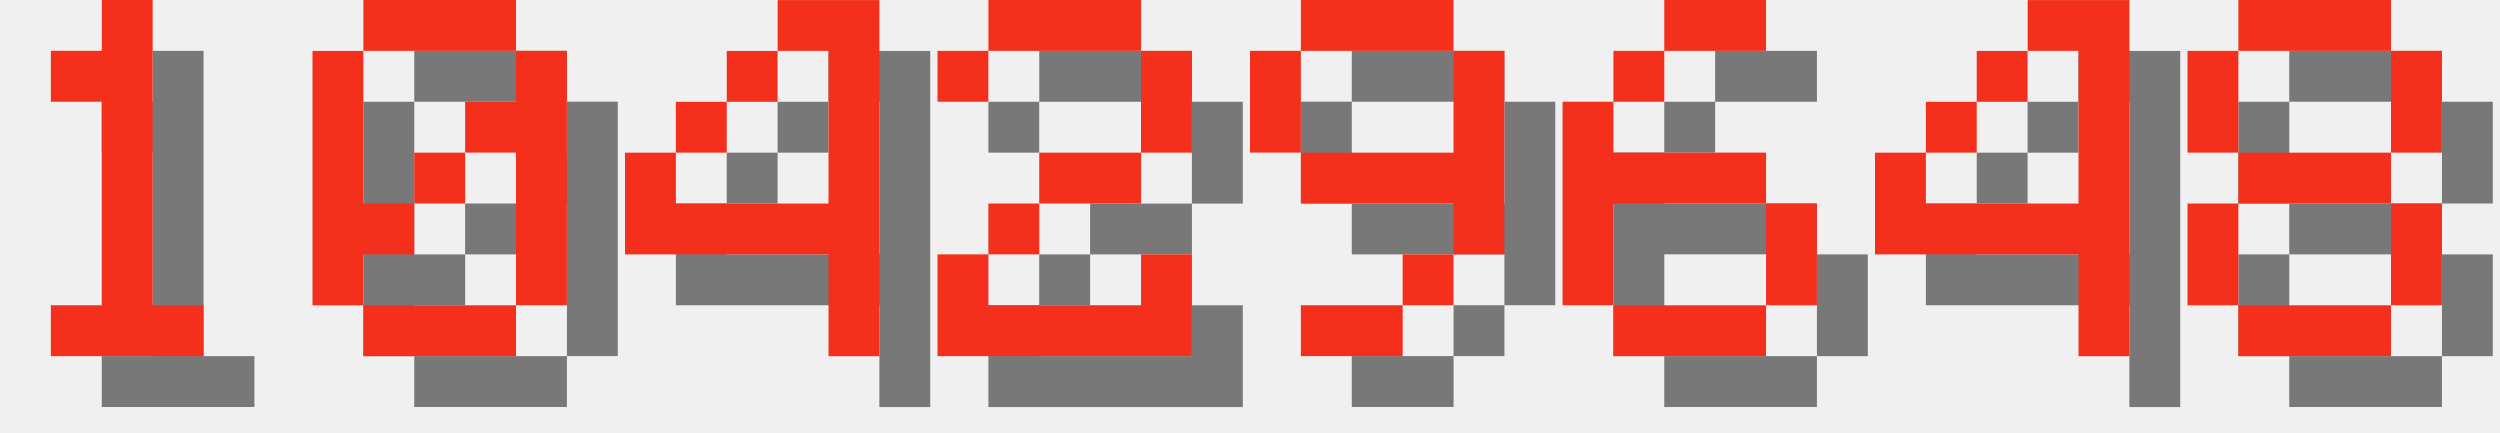
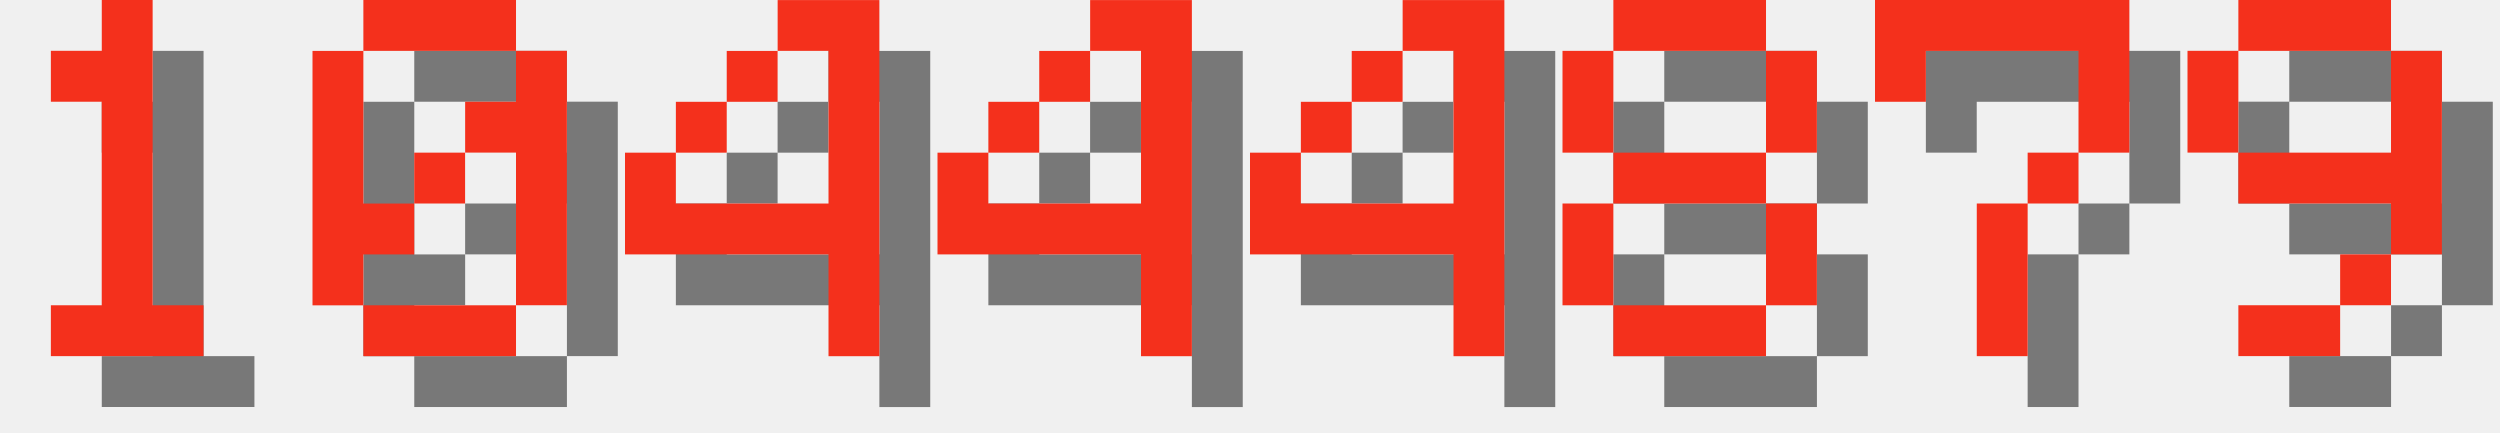
<svg xmlns="http://www.w3.org/2000/svg" version="1.1" width="208.0" height="36">
  <style>
        .text-foreground {
            fill: #F4301C;
        }
        .text-shadow {
            fill: #000000;
            fill-opacity: 0.5;
        }
    </style>
  <g class="digit" id="digit_1" transform="translate(0.0, 0), scale(4)">
    <path id="digit_1_shadow" class="text-shadow" d="m2.117 2.117v1.058h1.058v4.233h-1.058v1.058h3.175v-1.058h-1.058v-6.35h-1.058v1.058h-1.058z" fill-opacity=".5" style="paint-order:stroke fill markers" />
    <path id="digit_1_fg" class="text-foreground" d="m1.058 1.058v1.058h1.058v4.233h-1.058v1.058h3.175v-1.058h-1.058v-6.35h-1.058v1.058h-1.058z" fill="#fff" style="paint-order:stroke fill markers" />
  </g>
  <g class="digit" id="digit_0" transform="translate(26.0, 0), scale(4)">
    <path id="digit_0_shadow" class="text-shadow" d="m2.117 1.058v1.058h3.175v-1.058h-3.175zm3.175 1.058v1.058h-1.058v1.058h1.058v3.175h1.058v-5.292h-1.058zm0 5.292h-3.175v1.058h3.175v-1.058zm-3.175 0v-1.058h1.058v-1.058h-1.058v-3.175h-1.058v5.292h1.058zm1.058-2.117h1.058v-1.058h-1.058v1.058z" fill-opacity=".5" style="paint-order:stroke fill markers" />
    <path id="digit_0_fg" class="text-foreground" d="m1.058 0v1.058h3.175v-1.058h-3.175zm3.175 1.058v1.058h-1.058v1.058h1.058v3.175h1.058v-5.292h-1.058zm0 5.292h-3.175v1.058h3.175v-1.058zm-3.175 0v-1.058h1.058v-1.058h-1.058v-3.175h-1.058v5.292h1.058zm1.058-2.117h1.058v-1.058h-1.058v1.058z" fill="#fff" style="paint-order:stroke fill markers" />
  </g>
  <g class="digit" id="digit_4" transform="translate(52.0, 0), scale(4)">
    <path id="digit_4_shadow" class="text-shadow" d="m4.233 1.058v1.058h1.058v3.175h-3.175v-1.058h-1.058v2.117h4.233v2.117h1.058v-7.408h-2.117zm-2.117 3.175h1.058v-1.058h-1.058v1.058zm1.058-1.058h1.058v-1.058h-1.058v1.058z" fill-opacity=".5" style="paint-order:stroke fill markers" />
    <path id="digit_4_fg" class="text-foreground" d="m3.175 0v1.058h1.058v3.175h-3.175v-1.058h-1.058v2.117h4.233v2.117h1.058v-7.408h-2.117zm-2.117 3.175h1.058v-1.058h-1.058v1.058zm1.058-1.058h1.058v-1.058h-1.058v1.058z" fill="#fff" style="paint-order:stroke fill markers" />
  </g>
-   <g class="digit" id="digit_2" transform="translate(78.0, 0), scale(4)">
-     <path id="digit_2_shadow" class="text-shadow" d="m1.058 2.117v1.058h1.058v-1.058h3.175v2.117h-2.117v1.058h-1.058v1.058h-1.058v2.117h5.292v-2.117h-1.058v1.058h-3.175v-1.058h1.058v-1.058h2.117v-1.058h1.058v-2.117h-1.058v-1.058h-3.175v1.058h-1.058z" fill-opacity=".5" style="paint-order:stroke fill markers" />
-     <path id="digit_2_fg" class="text-foreground" d="m0 1.058v1.058h1.058v-1.058h3.175v2.117h-2.117v1.058h-1.058v1.058h-1.058v2.117h5.292v-2.117h-1.058v1.058h-3.175v-1.058h1.058v-1.058h2.117v-1.058h1.058v-2.117h-1.058v-1.058h-3.175v1.058h-1.058z" fill="#fff" style="paint-order:stroke fill markers" />
+   <g class="digit" id="digit_4" transform="translate(78.0, 0), scale(4)">
+     <path id="digit_4_shadow" class="text-shadow" d="m4.233 1.058v1.058h1.058v3.175h-3.175v-1.058h-1.058v2.117h4.233v2.117h1.058v-7.408h-2.117zm-2.117 3.175h1.058v-1.058h-1.058v1.058zm1.058-1.058h1.058v-1.058h-1.058v1.058z" fill-opacity=".5" style="paint-order:stroke fill markers" />
+     <path id="digit_4_fg" class="text-foreground" d="m3.175 0v1.058h1.058v3.175h-3.175v-1.058h-1.058v2.117h4.233v2.117h1.058v-7.408h-2.117zm-2.117 3.175h1.058v-1.058h-1.058v1.058zm1.058-1.058h1.058v-1.058h-1.058v1.058z" fill="#fff" style="paint-order:stroke fill markers" />
  </g>
-   <g class="digit" id="digit_9" transform="translate(104.0, 0), scale(4)">
+   <g class="digit" id="digit_4" transform="translate(104.0, 0), scale(4)">
+     <path id="digit_4_shadow" class="text-shadow" d="m4.233 1.058v1.058h1.058v3.175h-3.175v-1.058h-1.058v2.117h4.233v2.117h1.058v-7.408h-2.117zm-2.117 3.175h1.058v-1.058h-1.058v1.058zm1.058-1.058h1.058v-1.058h-1.058v1.058z" fill-opacity=".5" style="paint-order:stroke fill markers" />
+     <path id="digit_4_fg" class="text-foreground" d="m3.175 0v1.058h1.058v3.175h-3.175v-1.058h-1.058v2.117h4.233v2.117h1.058v-7.408h-2.117zm-2.117 3.175h1.058v-1.058h-1.058v1.058zm1.058-1.058h1.058v-1.058h-1.058v1.058z" fill="#fff" style="paint-order:stroke fill markers" />
+   </g>
+   <g class="digit" id="digit_8" transform="translate(130.0, 0), scale(4)">
+     <path id="digit_8_shadow" class="text-shadow" d="m2.117 1.058v1.058h3.175v-1.058h-3.175zm3.175 1.058v2.117h1.058v-2.117h-1.058zm0 2.117h-3.175v1.058h3.175v-1.058zm0 1.058v2.117h1.058v-2.117h-1.058zm0 2.117h-3.175v1.058h3.175v-1.058zm-3.175 0v-2.117h-1.058v2.117h1.058zm0-3.175v-2.117h-1.058v2.117h1.058z" fill-opacity=".5" style="paint-order:stroke fill markers" />
+     <path id="digit_8_fg" class="text-foreground" d="m1.058 0v1.058h3.175v-1.058h-3.175zm3.175 1.058v2.117h1.058v-2.117h-1.058zm0 2.117h-3.175v1.058h3.175v-1.058zm0 1.058v2.117h1.058v-2.117h-1.058zm0 2.117h-3.175v1.058h3.175v-1.058zm-3.175 0v-2.117h-1.058v2.117h1.058zm0-3.175v-2.117h-1.058v2.117h1.058z" fill="#fff" style="paint-order:stroke fill markers" />
+   </g>
+   <g class="digit" id="digit_7" transform="translate(156.0, 0), scale(4)">
+     <path id="digit_7_shadow" class="text-shadow" d="m1.058 1.058 2e-6 2.117h1.058v-1.058h3.175v1.058l2e-7 1.058h-1.058v1.058h-1.058l4e-7 3.175 1.058 1e-7v-3.175h1.058v-1.058h1.058l5e-7 -1.058v-2.117z" fill-opacity=".5" style="paint-order:stroke fill markers" />
+     <path id="digit_7_fg" class="text-foreground" d="m0 0 2e-6 2.117h1.058v-1.058h3.175v1.058l2e-7 1.058h-1.058v1.058h-1.058l4e-7 3.175 1.058 1e-7v-3.175h1.058v-1.058h1.058l5e-7 -1.058v-2.117z" fill="#fff" style="paint-order:stroke fill markers" />
+   </g>
+   <g class="digit" id="digit_9" transform="translate(182.0, 0), scale(4)">
    <path id="digit_9_shadow" class="text-shadow" d="m2.117 1.058v1.058h3.175v-1.058h-3.175zm3.175 1.058v2.117h-3.175v1.058h3.175v1.058h1.058v-4.233h-1.058zm0 4.233h-1.058v1.058h1.058v-1.058zm-1.058 1.058h-2.117v1.058h2.117v-1.058zm-2.117-3.175v-2.117h-1.058v2.117h1.058z" fill-opacity=".5" style="paint-order:stroke fill markers" />
    <path id="digit_9_fg" class="text-foreground" d="m1.058 0v1.058h3.175v-1.058h-3.175zm3.175 1.058v2.117h-3.175v1.058h3.175v1.058h1.058v-4.233h-1.058zm0 4.233h-1.058v1.058h1.058v-1.058zm-1.058 1.058h-2.117v1.058h2.117v-1.058zm-2.117-3.175v-2.117h-1.058v2.117h1.058z" fill="#fff" style="paint-order:stroke fill markers" />
  </g>
-   <g class="digit" id="digit_6" transform="translate(130.0, 0), scale(4)">
-     <path id="digit_6_shadow" class="text-shadow" d="m3.175 1.058v1.058h2.117v-1.058h-2.117zm0 1.058h-1.058v1.058h1.058v-1.058zm-1.058 1.058h-1.058v4.233h1.058v-2.117h3.175v-1.058h-3.175v-1.058zm3.175 2.117v2.117h1.058v-2.117h-1.058zm0 2.117h-3.175v1.058h3.175v-1.058z" fill-opacity=".5" style="paint-order:stroke fill markers" />
-     <path id="digit_6_fg" class="text-foreground" d="m2.117 0v1.058h2.117v-1.058h-2.117zm0 1.058h-1.058v1.058h1.058v-1.058zm-1.058 1.058h-1.058v4.233h1.058v-2.117h3.175v-1.058h-3.175v-1.058zm3.175 2.117v2.117h1.058v-2.117h-1.058zm0 2.117h-3.175v1.058h3.175v-1.058z" fill="#fff" style="paint-order:stroke fill markers" />
-   </g>
-   <g class="digit" id="digit_4" transform="translate(156.0, 0), scale(4)">
-     <path id="digit_4_shadow" class="text-shadow" d="m4.233 1.058v1.058h1.058v3.175h-3.175v-1.058h-1.058v2.117h4.233v2.117h1.058v-7.408h-2.117zm-2.117 3.175h1.058v-1.058h-1.058v1.058zm1.058-1.058h1.058v-1.058h-1.058v1.058z" fill-opacity=".5" style="paint-order:stroke fill markers" />
-     <path id="digit_4_fg" class="text-foreground" d="m3.175 0v1.058h1.058v3.175h-3.175v-1.058h-1.058v2.117h4.233v2.117h1.058v-7.408h-2.117zm-2.117 3.175h1.058v-1.058h-1.058v1.058zm1.058-1.058h1.058v-1.058h-1.058v1.058z" fill="#fff" style="paint-order:stroke fill markers" />
-   </g>
-   <g class="digit" id="digit_8" transform="translate(182.0, 0), scale(4)">
-     <path id="digit_8_shadow" class="text-shadow" d="m2.117 1.058v1.058h3.175v-1.058h-3.175zm3.175 1.058v2.117h1.058v-2.117h-1.058zm0 2.117h-3.175v1.058h3.175v-1.058zm0 1.058v2.117h1.058v-2.117h-1.058zm0 2.117h-3.175v1.058h3.175v-1.058zm-3.175 0v-2.117h-1.058v2.117h1.058zm0-3.175v-2.117h-1.058v2.117h1.058z" fill-opacity=".5" style="paint-order:stroke fill markers" />
-     <path id="digit_8_fg" class="text-foreground" d="m1.058 0v1.058h3.175v-1.058h-3.175zm3.175 1.058v2.117h1.058v-2.117h-1.058zm0 2.117h-3.175v1.058h3.175v-1.058zm0 1.058v2.117h1.058v-2.117h-1.058zm0 2.117h-3.175v1.058h3.175v-1.058zm-3.175 0v-2.117h-1.058v2.117h1.058zm0-3.175v-2.117h-1.058v2.117h1.058z" fill="#fff" style="paint-order:stroke fill markers" />
-   </g>
</svg>
